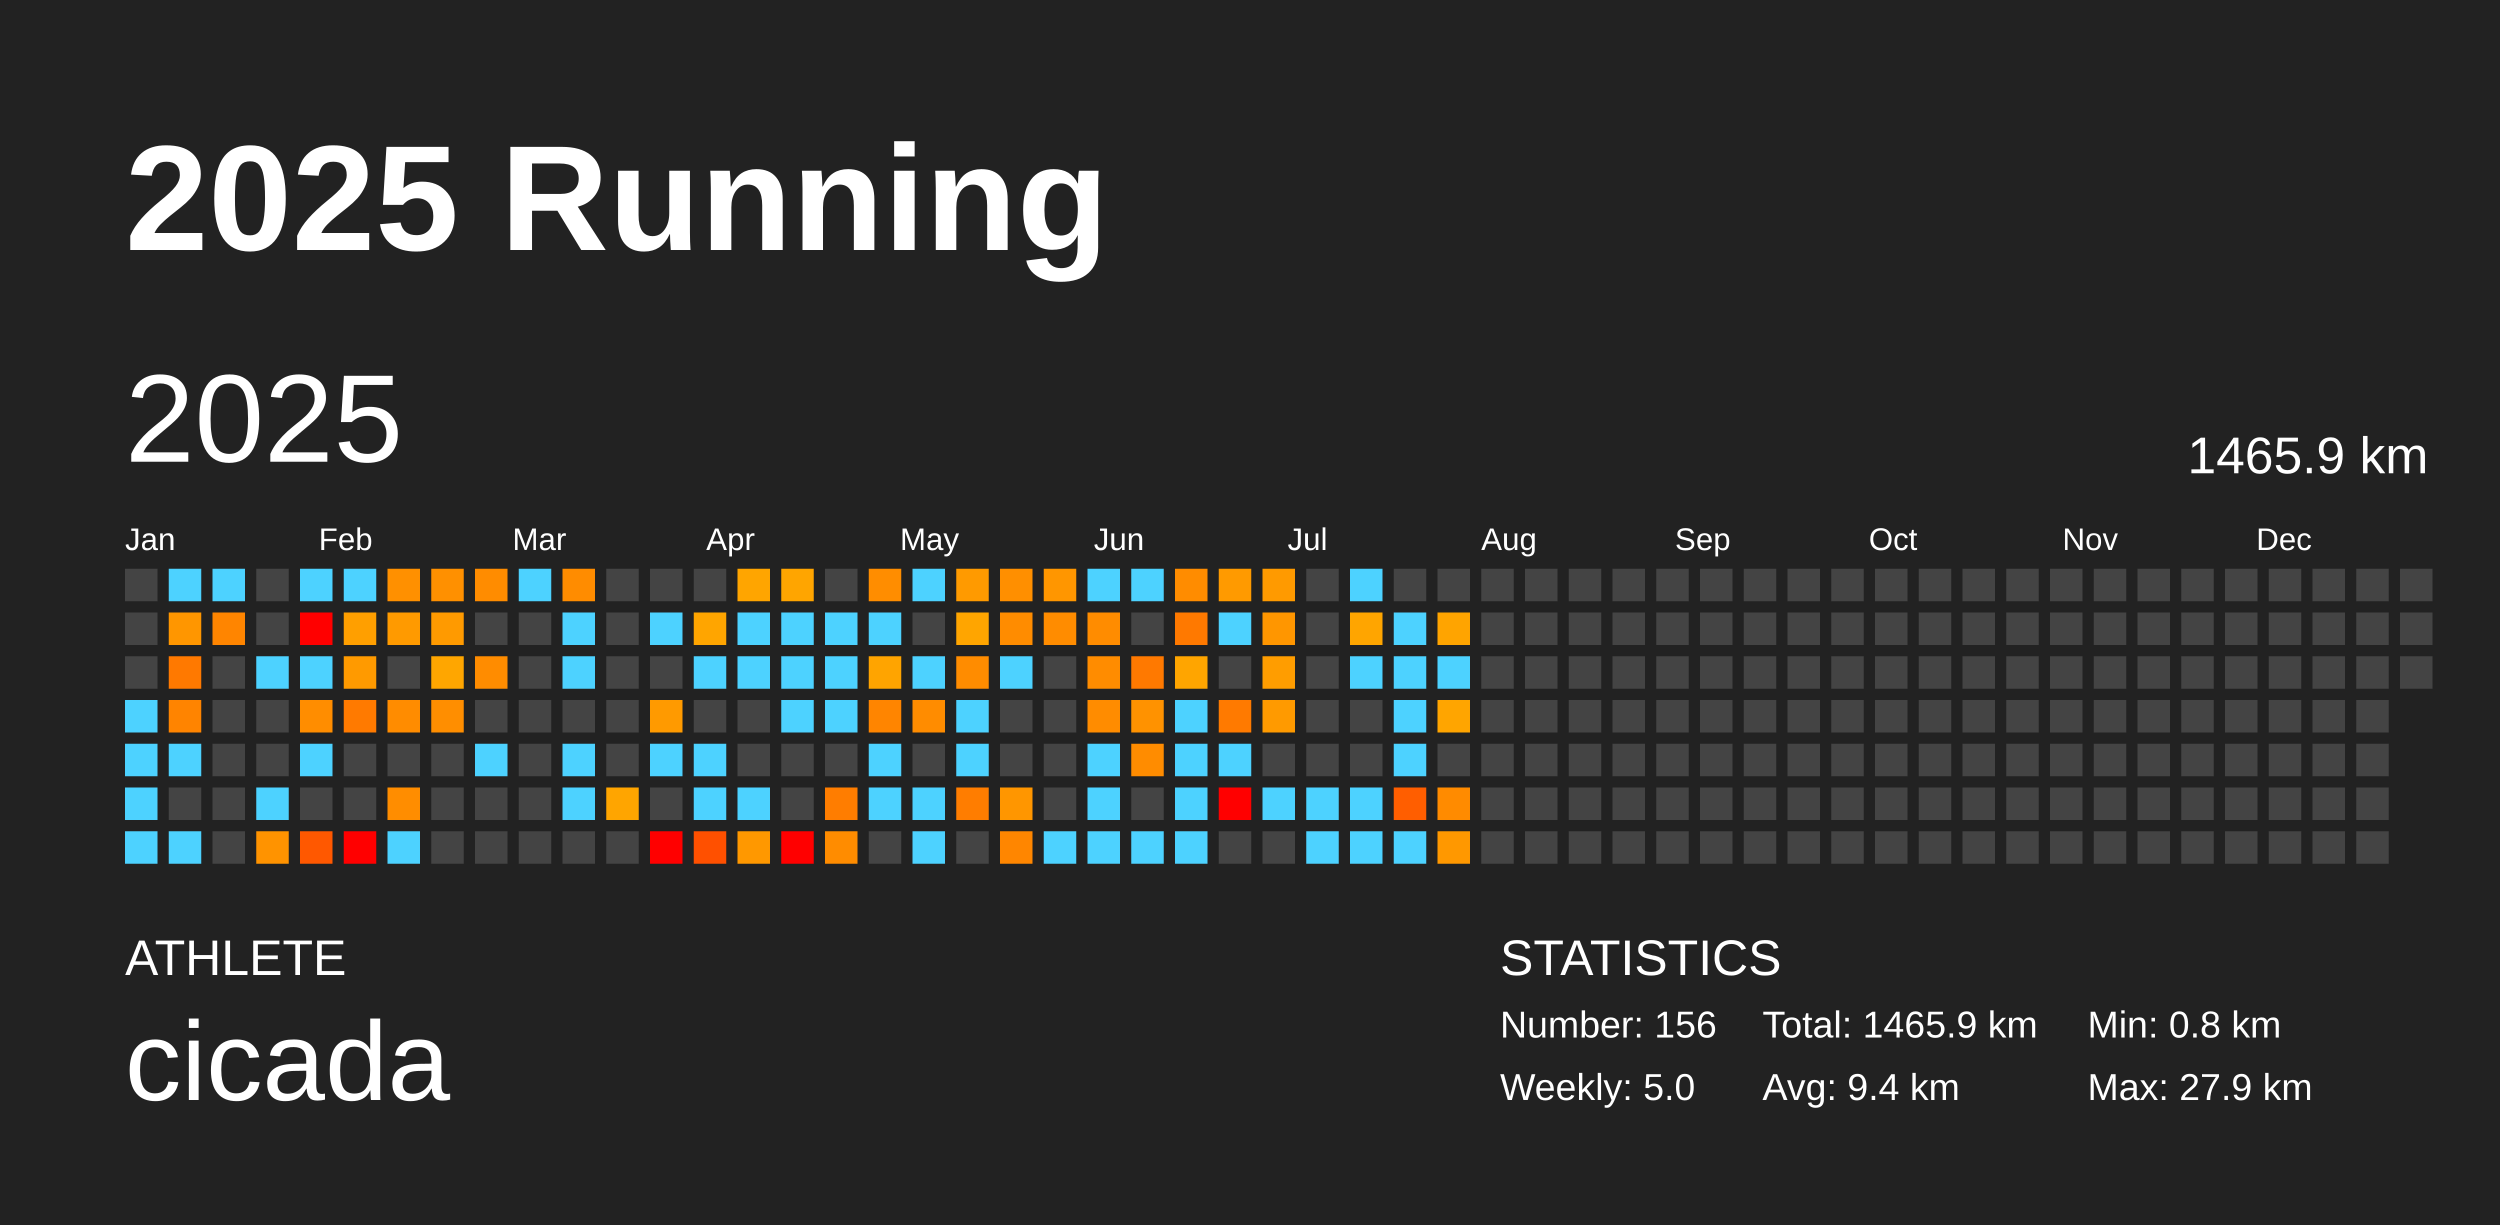
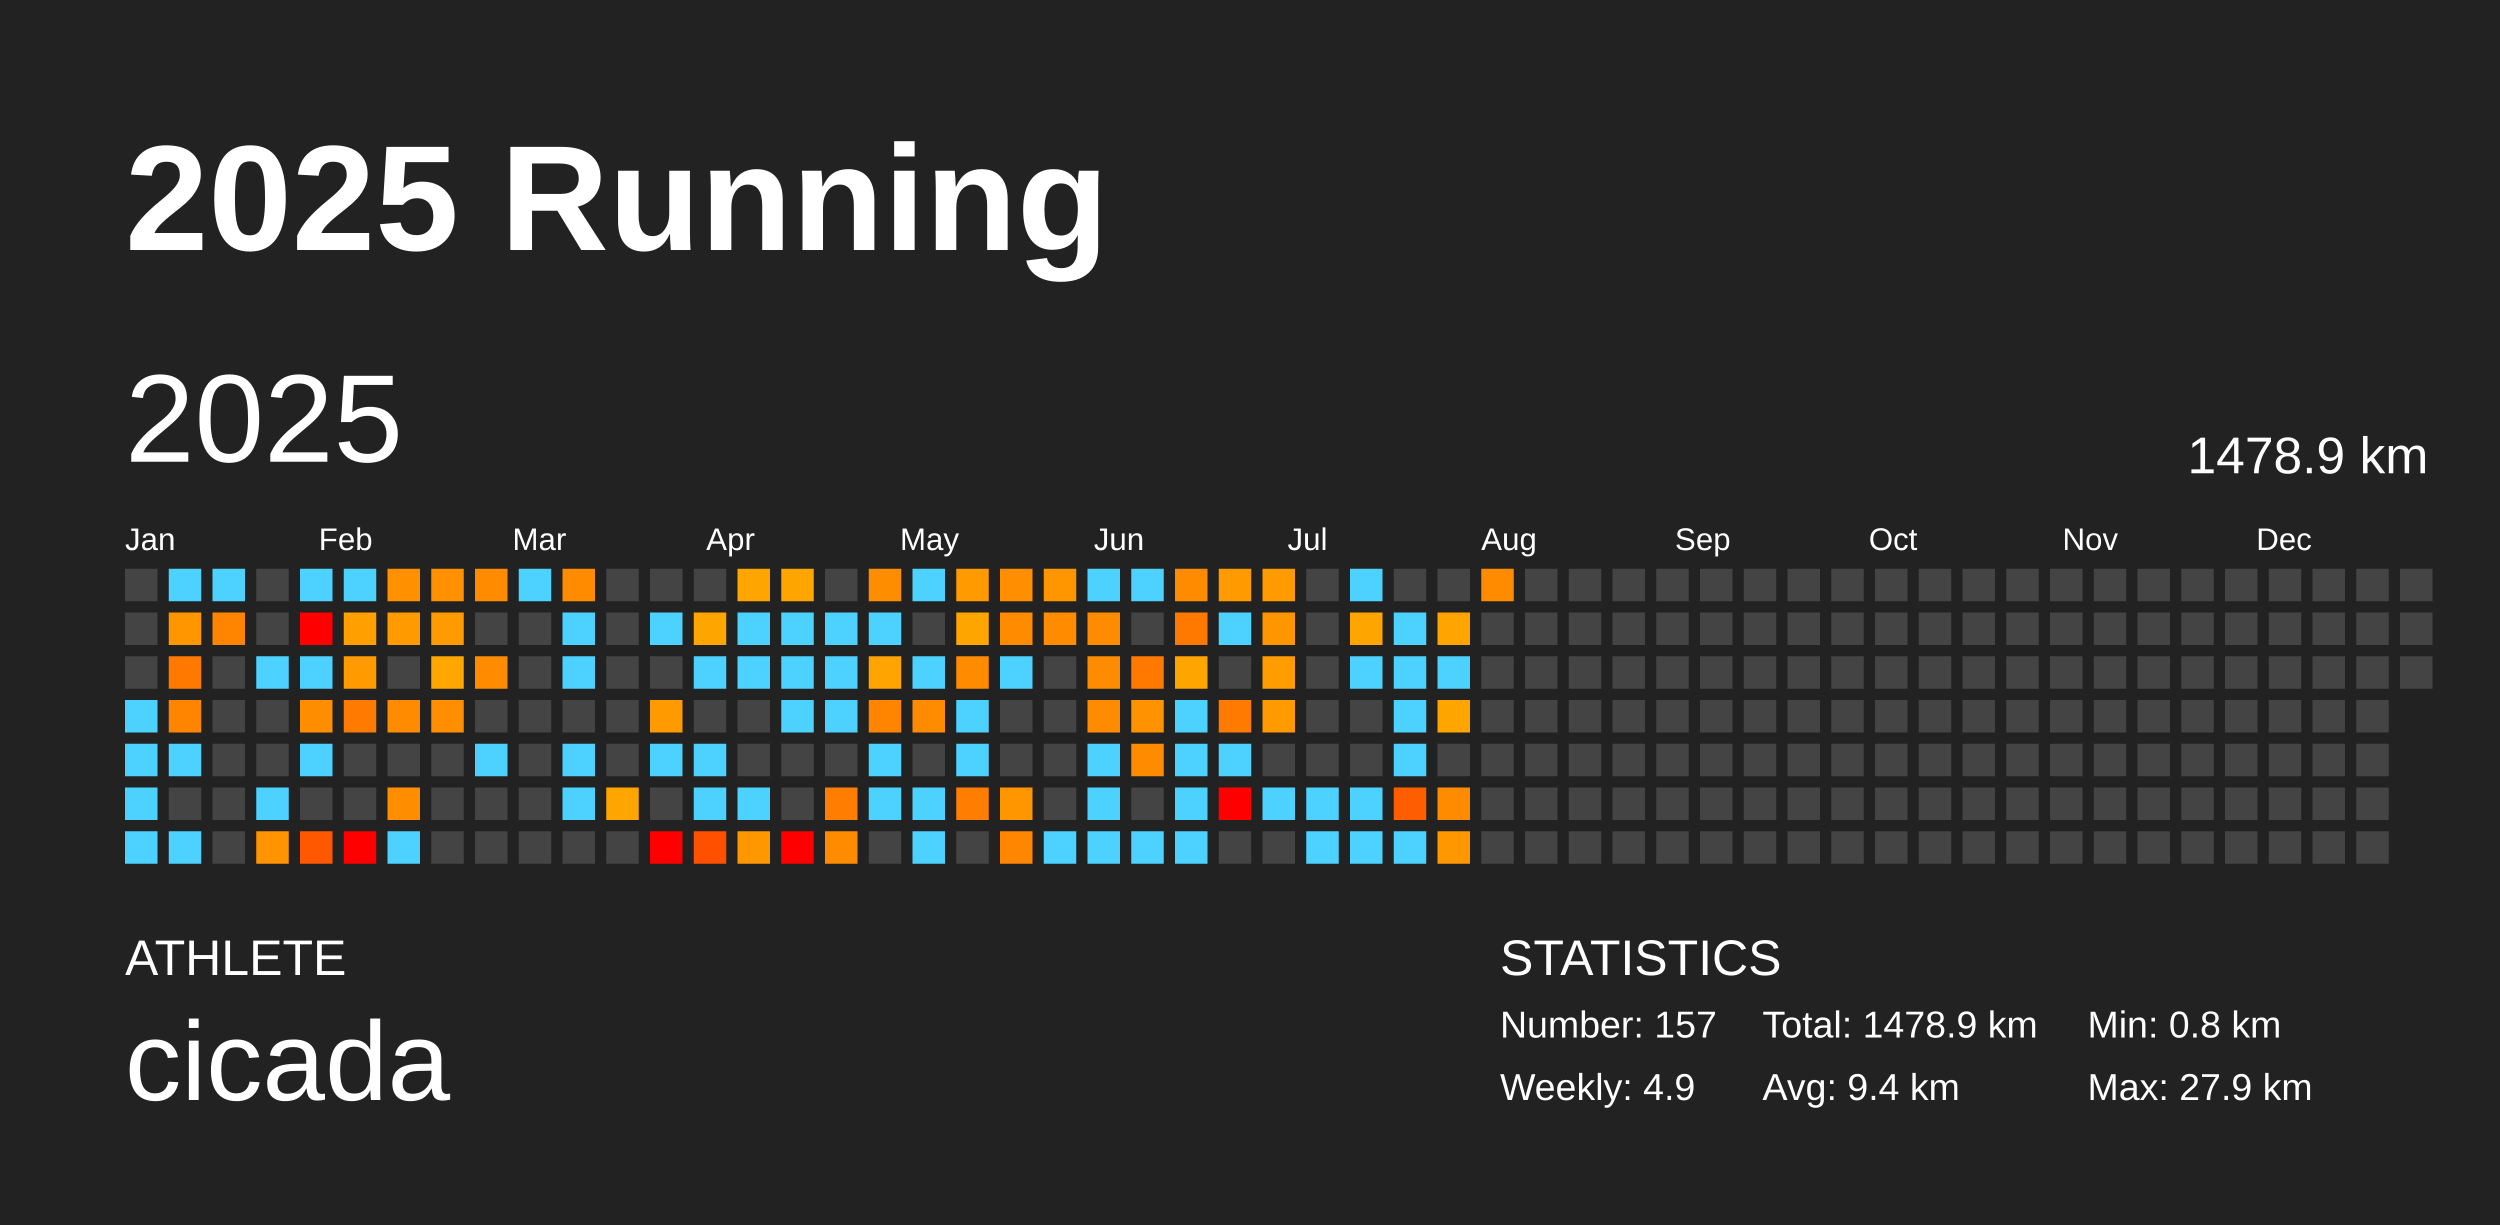
<svg xmlns="http://www.w3.org/2000/svg" baseProfile="full" height="98mm" version="1.1" viewBox="0,0,200,98" width="200mm">
  <defs />
  <rect fill="#222222" height="98" width="200" x="0" y="0" />
  <text fill="#FFFFFF" style="font-size:12px; font-family:Arial; font-weight:bold;" x="10" y="20">2025 Running</text>
  <text fill="#FFFFFF" style="font-size:4px; font-family:Arial" x="10" y="78">ATHLETE</text>
  <text fill="#FFFFFF" style="font-size:9px; font-family:Arial" x="10" y="88">cicada</text>
  <text fill="#FFFFFF" style="font-size:4px; font-family:Arial" x="120" y="78">STATISTICS</text>
-   <text fill="#FFFFFF" style="font-size:3px; font-family:Arial" x="120" y="83">Number: 156</text>
-   <text fill="#FFFFFF" style="font-size:3px; font-family:Arial" x="120" y="88">Weekly: 5.0</text>
-   <text fill="#FFFFFF" style="font-size:3px; font-family:Arial" x="141" y="83">Total: 1465.9 km</text>
+   <text fill="#FFFFFF" style="font-size:3px; font-family:Arial" x="120" y="83">Number: 157</text>
+   <text fill="#FFFFFF" style="font-size:3px; font-family:Arial" x="120" y="88">Weekly: 4.9</text>
+   <text fill="#FFFFFF" style="font-size:3px; font-family:Arial" x="141" y="83">Total: 1478.9 km</text>
  <text fill="#FFFFFF" style="font-size:3px; font-family:Arial" x="141" y="88">Avg: 9.4 km</text>
  <text fill="#FFFFFF" style="font-size:3px; font-family:Arial" x="167" y="83">Min: 0.8 km</text>
  <text fill="#FFFFFF" style="font-size:3px; font-family:Arial" x="167" y="88">Max: 27.9 km</text>
  <text dominant-baseline="hanging" fill="#FFFFFF" style="font-size:10.0px; font-family:Arial;" x="10" y="30">2025</text>
-   <text dominant-baseline="hanging" fill="#FFFFFF" style="font-size:4.125px; font-family:Arial;" x="175" y="35">1465.9 km</text>
+   <text dominant-baseline="hanging" fill="#FFFFFF" style="font-size:4.125px; font-family:Arial;" x="175" y="35">1478.9 km</text>
  <text fill="#FFFFFF" style="font-size:2.5px; font-family:Arial" x="10.0" y="44">Jan</text>
  <text fill="#FFFFFF" style="font-size:2.5px; font-family:Arial" x="25.5" y="44">Feb</text>
  <text fill="#FFFFFF" style="font-size:2.5px; font-family:Arial" x="41.0" y="44">Mar</text>
  <text fill="#FFFFFF" style="font-size:2.5px; font-family:Arial" x="56.5" y="44">Apr</text>
  <text fill="#FFFFFF" style="font-size:2.5px; font-family:Arial" x="72.0" y="44">May</text>
  <text fill="#FFFFFF" style="font-size:2.5px; font-family:Arial" x="87.5" y="44">Jun</text>
  <text fill="#FFFFFF" style="font-size:2.5px; font-family:Arial" x="103.0" y="44">Jul</text>
  <text fill="#FFFFFF" style="font-size:2.5px; font-family:Arial" x="118.5" y="44">Aug</text>
  <text fill="#FFFFFF" style="font-size:2.5px; font-family:Arial" x="134.0" y="44">Sep</text>
  <text fill="#FFFFFF" style="font-size:2.5px; font-family:Arial" x="149.5" y="44">Oct</text>
  <text fill="#FFFFFF" style="font-size:2.5px; font-family:Arial" x="165.0" y="44">Nov</text>
  <text fill="#FFFFFF" style="font-size:2.5px; font-family:Arial" x="180.5" y="44">Dec</text>
  <rect fill="#444444" height="2.6" width="2.6" x="10.0" y="45.5" />
  <rect fill="#444444" height="2.6" width="2.6" x="10.0" y="49.0" />
  <rect fill="#444444" height="2.6" width="2.6" x="10.0" y="52.5" />
  <rect fill="#4dd2ff" height="2.6" width="2.6" x="10.0" y="56.0" />
  <rect fill="#4dd2ff" height="2.6" width="2.6" x="10.0" y="59.5" />
  <rect fill="#4dd2ff" height="2.6" width="2.6" x="10.0" y="63.0" />
  <rect fill="#4dd2ff" height="2.6" width="2.6" x="10.0" y="66.5" />
  <rect fill="#4dd2ff" height="2.6" width="2.6" x="13.5" y="45.5" />
  <rect fill="#ff9600" height="2.6" width="2.6" x="13.5" y="49.0" />
  <rect fill="#ff7900" height="2.6" width="2.6" x="13.5" y="52.5" />
  <rect fill="#ff8400" height="2.6" width="2.6" x="13.5" y="56.0" />
  <rect fill="#4dd2ff" height="2.6" width="2.6" x="13.5" y="59.5" />
  <rect fill="#444444" height="2.6" width="2.6" x="13.5" y="63.0" />
  <rect fill="#4dd2ff" height="2.6" width="2.6" x="13.5" y="66.5" />
  <rect fill="#4dd2ff" height="2.6" width="2.6" x="17.0" y="45.5" />
  <rect fill="#ff8500" height="2.6" width="2.6" x="17.0" y="49.0" />
  <rect fill="#444444" height="2.6" width="2.6" x="17.0" y="52.5" />
  <rect fill="#444444" height="2.6" width="2.6" x="17.0" y="56.0" />
  <rect fill="#444444" height="2.6" width="2.6" x="17.0" y="59.5" />
  <rect fill="#444444" height="2.6" width="2.6" x="17.0" y="63.0" />
  <rect fill="#444444" height="2.6" width="2.6" x="17.0" y="66.5" />
  <rect fill="#444444" height="2.6" width="2.6" x="20.5" y="45.5" />
  <rect fill="#444444" height="2.6" width="2.6" x="20.5" y="49.0" />
  <rect fill="#4dd2ff" height="2.6" width="2.6" x="20.5" y="52.5" />
  <rect fill="#444444" height="2.6" width="2.6" x="20.5" y="56.0" />
  <rect fill="#444444" height="2.6" width="2.6" x="20.5" y="59.5" />
  <rect fill="#4dd2ff" height="2.6" width="2.6" x="20.5" y="63.0" />
  <rect fill="#ff9300" height="2.6" width="2.6" x="20.5" y="66.5" />
  <rect fill="#4dd2ff" height="2.6" width="2.6" x="24.0" y="45.5" />
  <rect fill="red" height="2.6" width="2.6" x="24.0" y="49.0" />
  <rect fill="#4dd2ff" height="2.6" width="2.6" x="24.0" y="52.5" />
  <rect fill="#ff8d00" height="2.6" width="2.6" x="24.0" y="56.0" />
  <rect fill="#4dd2ff" height="2.6" width="2.6" x="24.0" y="59.5" />
  <rect fill="#444444" height="2.6" width="2.6" x="24.0" y="63.0" />
  <rect fill="#ff5800" height="2.6" width="2.6" x="24.0" y="66.5" />
  <rect fill="#4dd2ff" height="2.6" width="2.6" x="27.5" y="45.5" />
  <rect fill="#ff9f00" height="2.6" width="2.6" x="27.5" y="49.0" />
  <rect fill="#ff9a00" height="2.6" width="2.6" x="27.5" y="52.5" />
  <rect fill="#ff7a00" height="2.6" width="2.6" x="27.5" y="56.0" />
  <rect fill="#444444" height="2.6" width="2.6" x="27.5" y="59.5" />
  <rect fill="#444444" height="2.6" width="2.6" x="27.5" y="63.0" />
  <rect fill="red" height="2.6" width="2.6" x="27.5" y="66.5" />
  <rect fill="#ff9000" height="2.6" width="2.6" x="31.0" y="45.5" />
  <rect fill="#ff9a00" height="2.6" width="2.6" x="31.0" y="49.0" />
  <rect fill="#444444" height="2.6" width="2.6" x="31.0" y="52.5" />
  <rect fill="#ff8c00" height="2.6" width="2.6" x="31.0" y="56.0" />
  <rect fill="#444444" height="2.6" width="2.6" x="31.0" y="59.5" />
  <rect fill="#ff8d00" height="2.6" width="2.6" x="31.0" y="63.0" />
  <rect fill="#4dd2ff" height="2.6" width="2.6" x="31.0" y="66.5" />
  <rect fill="#ff9000" height="2.6" width="2.6" x="34.5" y="45.5" />
  <rect fill="#ff9a00" height="2.6" width="2.6" x="34.5" y="49.0" />
  <rect fill="#ffa600" height="2.6" width="2.6" x="34.5" y="52.5" />
  <rect fill="#ff8e00" height="2.6" width="2.6" x="34.5" y="56.0" />
  <rect fill="#444444" height="2.6" width="2.6" x="34.5" y="59.5" />
  <rect fill="#444444" height="2.6" width="2.6" x="34.5" y="63.0" />
  <rect fill="#444444" height="2.6" width="2.6" x="34.5" y="66.5" />
  <rect fill="#ff8c00" height="2.6" width="2.6" x="38.0" y="45.5" />
  <rect fill="#444444" height="2.6" width="2.6" x="38.0" y="49.0" />
  <rect fill="#ff8c00" height="2.6" width="2.6" x="38.0" y="52.5" />
  <rect fill="#444444" height="2.6" width="2.6" x="38.0" y="56.0" />
  <rect fill="#4dd2ff" height="2.6" width="2.6" x="38.0" y="59.5" />
  <rect fill="#444444" height="2.6" width="2.6" x="38.0" y="63.0" />
  <rect fill="#444444" height="2.6" width="2.6" x="38.0" y="66.5" />
  <rect fill="#4dd2ff" height="2.6" width="2.6" x="41.5" y="45.5" />
  <rect fill="#444444" height="2.6" width="2.6" x="41.5" y="49.0" />
  <rect fill="#444444" height="2.6" width="2.6" x="41.5" y="52.5" />
  <rect fill="#444444" height="2.6" width="2.6" x="41.5" y="56.0" />
  <rect fill="#444444" height="2.6" width="2.6" x="41.5" y="59.5" />
  <rect fill="#444444" height="2.6" width="2.6" x="41.5" y="63.0" />
  <rect fill="#444444" height="2.6" width="2.6" x="41.5" y="66.5" />
  <rect fill="#ff8c00" height="2.6" width="2.6" x="45.0" y="45.5" />
  <rect fill="#4dd2ff" height="2.6" width="2.6" x="45.0" y="49.0" />
  <rect fill="#4dd2ff" height="2.6" width="2.6" x="45.0" y="52.5" />
  <rect fill="#444444" height="2.6" width="2.6" x="45.0" y="56.0" />
  <rect fill="#4dd2ff" height="2.6" width="2.6" x="45.0" y="59.5" />
  <rect fill="#4dd2ff" height="2.6" width="2.6" x="45.0" y="63.0" />
  <rect fill="#444444" height="2.6" width="2.6" x="45.0" y="66.5" />
  <rect fill="#444444" height="2.6" width="2.6" x="48.5" y="45.5" />
  <rect fill="#444444" height="2.6" width="2.6" x="48.5" y="49.0" />
  <rect fill="#444444" height="2.6" width="2.6" x="48.5" y="52.5" />
  <rect fill="#444444" height="2.6" width="2.6" x="48.5" y="56.0" />
  <rect fill="#444444" height="2.6" width="2.6" x="48.5" y="59.5" />
  <rect fill="#ffa500" height="2.6" width="2.6" x="48.5" y="63.0" />
  <rect fill="#444444" height="2.6" width="2.6" x="48.5" y="66.5" />
  <rect fill="#444444" height="2.6" width="2.6" x="52.0" y="45.5" />
  <rect fill="#4dd2ff" height="2.6" width="2.6" x="52.0" y="49.0" />
  <rect fill="#444444" height="2.6" width="2.6" x="52.0" y="52.5" />
  <rect fill="#ff9a00" height="2.6" width="2.6" x="52.0" y="56.0" />
  <rect fill="#4dd2ff" height="2.6" width="2.6" x="52.0" y="59.5" />
  <rect fill="#444444" height="2.6" width="2.6" x="52.0" y="63.0" />
  <rect fill="red" height="2.6" width="2.6" x="52.0" y="66.5" />
  <rect fill="#444444" height="2.6" width="2.6" x="55.5" y="45.5" />
  <rect fill="#ffa500" height="2.6" width="2.6" x="55.5" y="49.0" />
  <rect fill="#4dd2ff" height="2.6" width="2.6" x="55.5" y="52.5" />
  <rect fill="#444444" height="2.6" width="2.6" x="55.5" y="56.0" />
  <rect fill="#4dd2ff" height="2.6" width="2.6" x="55.5" y="59.5" />
  <rect fill="#4dd2ff" height="2.6" width="2.6" x="55.5" y="63.0" />
  <rect fill="#ff5000" height="2.6" width="2.6" x="55.5" y="66.5" />
  <rect fill="#ffa500" height="2.6" width="2.6" x="59.0" y="45.5" />
  <rect fill="#4dd2ff" height="2.6" width="2.6" x="59.0" y="49.0" />
  <rect fill="#4dd2ff" height="2.6" width="2.6" x="59.0" y="52.5" />
  <rect fill="#444444" height="2.6" width="2.6" x="59.0" y="56.0" />
  <rect fill="#444444" height="2.6" width="2.6" x="59.0" y="59.5" />
  <rect fill="#4dd2ff" height="2.6" width="2.6" x="59.0" y="63.0" />
  <rect fill="#ff9800" height="2.6" width="2.6" x="59.0" y="66.5" />
  <rect fill="#ffa500" height="2.6" width="2.6" x="62.5" y="45.5" />
  <rect fill="#4dd2ff" height="2.6" width="2.6" x="62.5" y="49.0" />
  <rect fill="#4dd2ff" height="2.6" width="2.6" x="62.5" y="52.5" />
  <rect fill="#4dd2ff" height="2.6" width="2.6" x="62.5" y="56.0" />
  <rect fill="#444444" height="2.6" width="2.6" x="62.5" y="59.5" />
  <rect fill="#444444" height="2.6" width="2.6" x="62.5" y="63.0" />
  <rect fill="red" height="2.6" width="2.6" x="62.5" y="66.5" />
  <rect fill="#444444" height="2.6" width="2.6" x="66.0" y="45.5" />
  <rect fill="#4dd2ff" height="2.6" width="2.6" x="66.0" y="49.0" />
  <rect fill="#4dd2ff" height="2.6" width="2.6" x="66.0" y="52.5" />
  <rect fill="#4dd2ff" height="2.6" width="2.6" x="66.0" y="56.0" />
  <rect fill="#444444" height="2.6" width="2.6" x="66.0" y="59.5" />
  <rect fill="#ff7d00" height="2.6" width="2.6" x="66.0" y="63.0" />
  <rect fill="#ff8c00" height="2.6" width="2.6" x="66.0" y="66.5" />
  <rect fill="#ff8d00" height="2.6" width="2.6" x="69.5" y="45.5" />
  <rect fill="#4dd2ff" height="2.6" width="2.6" x="69.5" y="49.0" />
  <rect fill="#ffa400" height="2.6" width="2.6" x="69.5" y="52.5" />
  <rect fill="#ff8500" height="2.6" width="2.6" x="69.5" y="56.0" />
  <rect fill="#4dd2ff" height="2.6" width="2.6" x="69.5" y="59.5" />
  <rect fill="#4dd2ff" height="2.6" width="2.6" x="69.5" y="63.0" />
  <rect fill="#444444" height="2.6" width="2.6" x="69.5" y="66.5" />
  <rect fill="#4dd2ff" height="2.6" width="2.6" x="73.0" y="45.5" />
  <rect fill="#444444" height="2.6" width="2.6" x="73.0" y="49.0" />
  <rect fill="#4dd2ff" height="2.6" width="2.6" x="73.0" y="52.5" />
  <rect fill="#ff8c00" height="2.6" width="2.6" x="73.0" y="56.0" />
  <rect fill="#444444" height="2.6" width="2.6" x="73.0" y="59.5" />
  <rect fill="#4dd2ff" height="2.6" width="2.6" x="73.0" y="63.0" />
  <rect fill="#4dd2ff" height="2.6" width="2.6" x="73.0" y="66.5" />
  <rect fill="#ff9a00" height="2.6" width="2.6" x="76.5" y="45.5" />
  <rect fill="#ffa500" height="2.6" width="2.6" x="76.5" y="49.0" />
  <rect fill="#ff8c00" height="2.6" width="2.6" x="76.5" y="52.5" />
  <rect fill="#4dd2ff" height="2.6" width="2.6" x="76.5" y="56.0" />
  <rect fill="#4dd2ff" height="2.6" width="2.6" x="76.5" y="59.5" />
  <rect fill="#ff7d00" height="2.6" width="2.6" x="76.5" y="63.0" />
  <rect fill="#444444" height="2.6" width="2.6" x="76.5" y="66.5" />
  <rect fill="#ff8f00" height="2.6" width="2.6" x="80.0" y="45.5" />
  <rect fill="#ff8c00" height="2.6" width="2.6" x="80.0" y="49.0" />
  <rect fill="#4dd2ff" height="2.6" width="2.6" x="80.0" y="52.5" />
  <rect fill="#444444" height="2.6" width="2.6" x="80.0" y="56.0" />
  <rect fill="#444444" height="2.6" width="2.6" x="80.0" y="59.5" />
  <rect fill="#ff9600" height="2.6" width="2.6" x="80.0" y="63.0" />
  <rect fill="#ff8600" height="2.6" width="2.6" x="80.0" y="66.5" />
  <rect fill="#ff9600" height="2.6" width="2.6" x="83.5" y="45.5" />
  <rect fill="#ff8c00" height="2.6" width="2.6" x="83.5" y="49.0" />
  <rect fill="#444444" height="2.6" width="2.6" x="83.5" y="52.5" />
  <rect fill="#444444" height="2.6" width="2.6" x="83.5" y="56.0" />
  <rect fill="#444444" height="2.6" width="2.6" x="83.5" y="59.5" />
  <rect fill="#444444" height="2.6" width="2.6" x="83.5" y="63.0" />
  <rect fill="#4dd2ff" height="2.6" width="2.6" x="83.5" y="66.5" />
  <rect fill="#4dd2ff" height="2.6" width="2.6" x="87.0" y="45.5" />
  <rect fill="#ff8c00" height="2.6" width="2.6" x="87.0" y="49.0" />
  <rect fill="#ff8c00" height="2.6" width="2.6" x="87.0" y="52.5" />
  <rect fill="#ff8c00" height="2.6" width="2.6" x="87.0" y="56.0" />
  <rect fill="#4dd2ff" height="2.6" width="2.6" x="87.0" y="59.5" />
  <rect fill="#4dd2ff" height="2.6" width="2.6" x="87.0" y="63.0" />
  <rect fill="#4dd2ff" height="2.6" width="2.6" x="87.0" y="66.5" />
  <rect fill="#4dd2ff" height="2.6" width="2.6" x="90.5" y="45.5" />
  <rect fill="#444444" height="2.6" width="2.6" x="90.5" y="49.0" />
  <rect fill="#ff7900" height="2.6" width="2.6" x="90.5" y="52.5" />
  <rect fill="#ff9200" height="2.6" width="2.6" x="90.5" y="56.0" />
  <rect fill="#ff8c00" height="2.6" width="2.6" x="90.5" y="59.5" />
  <rect fill="#444444" height="2.6" width="2.6" x="90.5" y="63.0" />
  <rect fill="#4dd2ff" height="2.6" width="2.6" x="90.5" y="66.5" />
  <rect fill="#ff8c00" height="2.6" width="2.6" x="94.0" y="45.5" />
  <rect fill="#ff7900" height="2.6" width="2.6" x="94.0" y="49.0" />
  <rect fill="#ffa500" height="2.6" width="2.6" x="94.0" y="52.5" />
  <rect fill="#4dd2ff" height="2.6" width="2.6" x="94.0" y="56.0" />
  <rect fill="#4dd2ff" height="2.6" width="2.6" x="94.0" y="59.5" />
  <rect fill="#4dd2ff" height="2.6" width="2.6" x="94.0" y="63.0" />
  <rect fill="#4dd2ff" height="2.6" width="2.6" x="94.0" y="66.5" />
  <rect fill="#ff9a00" height="2.6" width="2.6" x="97.5" y="45.5" />
  <rect fill="#4dd2ff" height="2.6" width="2.6" x="97.5" y="49.0" />
  <rect fill="#444444" height="2.6" width="2.6" x="97.5" y="52.5" />
  <rect fill="#ff7a00" height="2.6" width="2.6" x="97.5" y="56.0" />
  <rect fill="#4dd2ff" height="2.6" width="2.6" x="97.5" y="59.5" />
  <rect fill="red" height="2.6" width="2.6" x="97.5" y="63.0" />
  <rect fill="#444444" height="2.6" width="2.6" x="97.5" y="66.5" />
  <rect fill="#ff9a00" height="2.6" width="2.6" x="101.0" y="45.5" />
  <rect fill="#ff9600" height="2.6" width="2.6" x="101.0" y="49.0" />
  <rect fill="#ff9d00" height="2.6" width="2.6" x="101.0" y="52.5" />
  <rect fill="#ff9a00" height="2.6" width="2.6" x="101.0" y="56.0" />
  <rect fill="#444444" height="2.6" width="2.6" x="101.0" y="59.5" />
  <rect fill="#4dd2ff" height="2.6" width="2.6" x="101.0" y="63.0" />
  <rect fill="#444444" height="2.6" width="2.6" x="101.0" y="66.5" />
  <rect fill="#444444" height="2.6" width="2.6" x="104.5" y="45.5" />
  <rect fill="#444444" height="2.6" width="2.6" x="104.5" y="49.0" />
  <rect fill="#444444" height="2.6" width="2.6" x="104.5" y="52.5" />
  <rect fill="#444444" height="2.6" width="2.6" x="104.5" y="56.0" />
  <rect fill="#444444" height="2.6" width="2.6" x="104.5" y="59.5" />
  <rect fill="#4dd2ff" height="2.6" width="2.6" x="104.5" y="63.0" />
  <rect fill="#4dd2ff" height="2.6" width="2.6" x="104.5" y="66.5" />
  <rect fill="#4dd2ff" height="2.6" width="2.6" x="108.0" y="45.5" />
  <rect fill="#ffa500" height="2.6" width="2.6" x="108.0" y="49.0" />
  <rect fill="#4dd2ff" height="2.6" width="2.6" x="108.0" y="52.5" />
  <rect fill="#444444" height="2.6" width="2.6" x="108.0" y="56.0" />
  <rect fill="#444444" height="2.6" width="2.6" x="108.0" y="59.5" />
  <rect fill="#4dd2ff" height="2.6" width="2.6" x="108.0" y="63.0" />
  <rect fill="#4dd2ff" height="2.6" width="2.6" x="108.0" y="66.5" />
  <rect fill="#444444" height="2.6" width="2.6" x="111.5" y="45.5" />
  <rect fill="#4dd2ff" height="2.6" width="2.6" x="111.5" y="49.0" />
  <rect fill="#4dd2ff" height="2.6" width="2.6" x="111.5" y="52.5" />
  <rect fill="#4dd2ff" height="2.6" width="2.6" x="111.5" y="56.0" />
  <rect fill="#4dd2ff" height="2.6" width="2.6" x="111.5" y="59.5" />
  <rect fill="#ff5e00" height="2.6" width="2.6" x="111.5" y="63.0" />
  <rect fill="#4dd2ff" height="2.6" width="2.6" x="111.5" y="66.5" />
  <rect fill="#444444" height="2.6" width="2.6" x="115.0" y="45.5" />
  <rect fill="#ffa400" height="2.6" width="2.6" x="115.0" y="49.0" />
  <rect fill="#4dd2ff" height="2.6" width="2.6" x="115.0" y="52.5" />
  <rect fill="#ffa500" height="2.6" width="2.6" x="115.0" y="56.0" />
  <rect fill="#444444" height="2.6" width="2.6" x="115.0" y="59.5" />
  <rect fill="#ff8b00" height="2.6" width="2.6" x="115.0" y="63.0" />
  <rect fill="#ff9800" height="2.6" width="2.6" x="115.0" y="66.5" />
-   <rect fill="#444444" height="2.6" width="2.6" x="118.5" y="45.5" />
+   <rect fill="#ff8c00" height="2.6" width="2.6" x="118.5" y="45.5" />
  <rect fill="#444444" height="2.6" width="2.6" x="118.5" y="49.0" />
  <rect fill="#444444" height="2.6" width="2.6" x="118.5" y="52.5" />
  <rect fill="#444444" height="2.6" width="2.6" x="118.5" y="56.0" />
  <rect fill="#444444" height="2.6" width="2.6" x="118.5" y="59.5" />
  <rect fill="#444444" height="2.6" width="2.6" x="118.5" y="63.0" />
  <rect fill="#444444" height="2.6" width="2.6" x="118.5" y="66.5" />
  <rect fill="#444444" height="2.6" width="2.6" x="122.0" y="45.5" />
  <rect fill="#444444" height="2.6" width="2.6" x="122.0" y="49.0" />
  <rect fill="#444444" height="2.6" width="2.6" x="122.0" y="52.5" />
  <rect fill="#444444" height="2.6" width="2.6" x="122.0" y="56.0" />
  <rect fill="#444444" height="2.6" width="2.6" x="122.0" y="59.5" />
  <rect fill="#444444" height="2.6" width="2.6" x="122.0" y="63.0" />
  <rect fill="#444444" height="2.6" width="2.6" x="122.0" y="66.5" />
  <rect fill="#444444" height="2.6" width="2.6" x="125.5" y="45.5" />
  <rect fill="#444444" height="2.6" width="2.6" x="125.5" y="49.0" />
  <rect fill="#444444" height="2.6" width="2.6" x="125.5" y="52.5" />
  <rect fill="#444444" height="2.6" width="2.6" x="125.5" y="56.0" />
  <rect fill="#444444" height="2.6" width="2.6" x="125.5" y="59.5" />
  <rect fill="#444444" height="2.6" width="2.6" x="125.5" y="63.0" />
  <rect fill="#444444" height="2.6" width="2.6" x="125.5" y="66.5" />
  <rect fill="#444444" height="2.6" width="2.6" x="129.0" y="45.5" />
  <rect fill="#444444" height="2.6" width="2.6" x="129.0" y="49.0" />
  <rect fill="#444444" height="2.6" width="2.6" x="129.0" y="52.5" />
  <rect fill="#444444" height="2.6" width="2.6" x="129.0" y="56.0" />
  <rect fill="#444444" height="2.6" width="2.6" x="129.0" y="59.5" />
  <rect fill="#444444" height="2.6" width="2.6" x="129.0" y="63.0" />
  <rect fill="#444444" height="2.6" width="2.6" x="129.0" y="66.5" />
  <rect fill="#444444" height="2.6" width="2.6" x="132.5" y="45.5" />
  <rect fill="#444444" height="2.6" width="2.6" x="132.5" y="49.0" />
  <rect fill="#444444" height="2.6" width="2.6" x="132.5" y="52.5" />
  <rect fill="#444444" height="2.6" width="2.6" x="132.5" y="56.0" />
  <rect fill="#444444" height="2.6" width="2.6" x="132.5" y="59.5" />
  <rect fill="#444444" height="2.6" width="2.6" x="132.5" y="63.0" />
  <rect fill="#444444" height="2.6" width="2.6" x="132.5" y="66.5" />
  <rect fill="#444444" height="2.6" width="2.6" x="136.0" y="45.5" />
  <rect fill="#444444" height="2.6" width="2.6" x="136.0" y="49.0" />
  <rect fill="#444444" height="2.6" width="2.6" x="136.0" y="52.5" />
  <rect fill="#444444" height="2.6" width="2.6" x="136.0" y="56.0" />
  <rect fill="#444444" height="2.6" width="2.6" x="136.0" y="59.5" />
  <rect fill="#444444" height="2.6" width="2.6" x="136.0" y="63.0" />
  <rect fill="#444444" height="2.6" width="2.6" x="136.0" y="66.5" />
  <rect fill="#444444" height="2.6" width="2.6" x="139.5" y="45.5" />
  <rect fill="#444444" height="2.6" width="2.6" x="139.5" y="49.0" />
  <rect fill="#444444" height="2.6" width="2.6" x="139.5" y="52.5" />
  <rect fill="#444444" height="2.6" width="2.6" x="139.5" y="56.0" />
  <rect fill="#444444" height="2.6" width="2.6" x="139.5" y="59.5" />
  <rect fill="#444444" height="2.6" width="2.6" x="139.5" y="63.0" />
  <rect fill="#444444" height="2.6" width="2.6" x="139.5" y="66.5" />
  <rect fill="#444444" height="2.6" width="2.6" x="143.0" y="45.5" />
  <rect fill="#444444" height="2.6" width="2.6" x="143.0" y="49.0" />
  <rect fill="#444444" height="2.6" width="2.6" x="143.0" y="52.5" />
  <rect fill="#444444" height="2.6" width="2.6" x="143.0" y="56.0" />
  <rect fill="#444444" height="2.6" width="2.6" x="143.0" y="59.5" />
  <rect fill="#444444" height="2.6" width="2.6" x="143.0" y="63.0" />
  <rect fill="#444444" height="2.6" width="2.6" x="143.0" y="66.5" />
  <rect fill="#444444" height="2.6" width="2.6" x="146.5" y="45.5" />
  <rect fill="#444444" height="2.6" width="2.6" x="146.5" y="49.0" />
  <rect fill="#444444" height="2.6" width="2.6" x="146.5" y="52.5" />
  <rect fill="#444444" height="2.6" width="2.6" x="146.5" y="56.0" />
  <rect fill="#444444" height="2.6" width="2.6" x="146.5" y="59.5" />
  <rect fill="#444444" height="2.6" width="2.6" x="146.5" y="63.0" />
  <rect fill="#444444" height="2.6" width="2.6" x="146.5" y="66.5" />
  <rect fill="#444444" height="2.6" width="2.6" x="150.0" y="45.5" />
  <rect fill="#444444" height="2.6" width="2.6" x="150.0" y="49.0" />
  <rect fill="#444444" height="2.6" width="2.6" x="150.0" y="52.5" />
  <rect fill="#444444" height="2.6" width="2.6" x="150.0" y="56.0" />
  <rect fill="#444444" height="2.6" width="2.6" x="150.0" y="59.5" />
  <rect fill="#444444" height="2.6" width="2.6" x="150.0" y="63.0" />
  <rect fill="#444444" height="2.6" width="2.6" x="150.0" y="66.5" />
  <rect fill="#444444" height="2.6" width="2.6" x="153.5" y="45.5" />
  <rect fill="#444444" height="2.6" width="2.6" x="153.5" y="49.0" />
  <rect fill="#444444" height="2.6" width="2.6" x="153.5" y="52.5" />
  <rect fill="#444444" height="2.6" width="2.6" x="153.5" y="56.0" />
  <rect fill="#444444" height="2.6" width="2.6" x="153.5" y="59.5" />
  <rect fill="#444444" height="2.6" width="2.6" x="153.5" y="63.0" />
  <rect fill="#444444" height="2.6" width="2.6" x="153.5" y="66.5" />
  <rect fill="#444444" height="2.6" width="2.6" x="157.0" y="45.5" />
  <rect fill="#444444" height="2.6" width="2.6" x="157.0" y="49.0" />
  <rect fill="#444444" height="2.6" width="2.6" x="157.0" y="52.5" />
  <rect fill="#444444" height="2.6" width="2.6" x="157.0" y="56.0" />
  <rect fill="#444444" height="2.6" width="2.6" x="157.0" y="59.5" />
  <rect fill="#444444" height="2.6" width="2.6" x="157.0" y="63.0" />
  <rect fill="#444444" height="2.6" width="2.6" x="157.0" y="66.5" />
  <rect fill="#444444" height="2.6" width="2.6" x="160.5" y="45.5" />
  <rect fill="#444444" height="2.6" width="2.6" x="160.5" y="49.0" />
  <rect fill="#444444" height="2.6" width="2.6" x="160.5" y="52.5" />
  <rect fill="#444444" height="2.6" width="2.6" x="160.5" y="56.0" />
  <rect fill="#444444" height="2.6" width="2.6" x="160.5" y="59.5" />
  <rect fill="#444444" height="2.6" width="2.6" x="160.5" y="63.0" />
  <rect fill="#444444" height="2.6" width="2.6" x="160.5" y="66.5" />
  <rect fill="#444444" height="2.6" width="2.6" x="164.0" y="45.5" />
  <rect fill="#444444" height="2.6" width="2.6" x="164.0" y="49.0" />
  <rect fill="#444444" height="2.6" width="2.6" x="164.0" y="52.5" />
  <rect fill="#444444" height="2.6" width="2.6" x="164.0" y="56.0" />
  <rect fill="#444444" height="2.6" width="2.6" x="164.0" y="59.5" />
  <rect fill="#444444" height="2.6" width="2.6" x="164.0" y="63.0" />
  <rect fill="#444444" height="2.6" width="2.6" x="164.0" y="66.5" />
  <rect fill="#444444" height="2.6" width="2.6" x="167.5" y="45.5" />
  <rect fill="#444444" height="2.6" width="2.6" x="167.5" y="49.0" />
  <rect fill="#444444" height="2.6" width="2.6" x="167.5" y="52.5" />
  <rect fill="#444444" height="2.6" width="2.6" x="167.5" y="56.0" />
  <rect fill="#444444" height="2.6" width="2.6" x="167.5" y="59.5" />
  <rect fill="#444444" height="2.6" width="2.6" x="167.5" y="63.0" />
  <rect fill="#444444" height="2.6" width="2.6" x="167.5" y="66.5" />
  <rect fill="#444444" height="2.6" width="2.6" x="171.0" y="45.5" />
  <rect fill="#444444" height="2.6" width="2.6" x="171.0" y="49.0" />
  <rect fill="#444444" height="2.6" width="2.6" x="171.0" y="52.5" />
  <rect fill="#444444" height="2.6" width="2.6" x="171.0" y="56.0" />
  <rect fill="#444444" height="2.6" width="2.6" x="171.0" y="59.5" />
  <rect fill="#444444" height="2.6" width="2.6" x="171.0" y="63.0" />
  <rect fill="#444444" height="2.6" width="2.6" x="171.0" y="66.5" />
  <rect fill="#444444" height="2.6" width="2.6" x="174.5" y="45.5" />
  <rect fill="#444444" height="2.6" width="2.6" x="174.5" y="49.0" />
  <rect fill="#444444" height="2.6" width="2.6" x="174.5" y="52.5" />
  <rect fill="#444444" height="2.6" width="2.6" x="174.5" y="56.0" />
  <rect fill="#444444" height="2.6" width="2.6" x="174.5" y="59.5" />
  <rect fill="#444444" height="2.6" width="2.6" x="174.5" y="63.0" />
  <rect fill="#444444" height="2.6" width="2.6" x="174.5" y="66.5" />
  <rect fill="#444444" height="2.6" width="2.6" x="178.0" y="45.5" />
  <rect fill="#444444" height="2.6" width="2.6" x="178.0" y="49.0" />
  <rect fill="#444444" height="2.6" width="2.6" x="178.0" y="52.5" />
  <rect fill="#444444" height="2.6" width="2.6" x="178.0" y="56.0" />
  <rect fill="#444444" height="2.6" width="2.6" x="178.0" y="59.5" />
  <rect fill="#444444" height="2.6" width="2.6" x="178.0" y="63.0" />
  <rect fill="#444444" height="2.6" width="2.6" x="178.0" y="66.5" />
  <rect fill="#444444" height="2.6" width="2.6" x="181.5" y="45.5" />
  <rect fill="#444444" height="2.6" width="2.6" x="181.5" y="49.0" />
  <rect fill="#444444" height="2.6" width="2.6" x="181.5" y="52.5" />
  <rect fill="#444444" height="2.6" width="2.6" x="181.5" y="56.0" />
  <rect fill="#444444" height="2.6" width="2.6" x="181.5" y="59.5" />
  <rect fill="#444444" height="2.6" width="2.6" x="181.5" y="63.0" />
  <rect fill="#444444" height="2.6" width="2.6" x="181.5" y="66.5" />
  <rect fill="#444444" height="2.6" width="2.6" x="185.0" y="45.5" />
  <rect fill="#444444" height="2.6" width="2.6" x="185.0" y="49.0" />
  <rect fill="#444444" height="2.6" width="2.6" x="185.0" y="52.5" />
  <rect fill="#444444" height="2.6" width="2.6" x="185.0" y="56.0" />
  <rect fill="#444444" height="2.6" width="2.6" x="185.0" y="59.5" />
  <rect fill="#444444" height="2.6" width="2.6" x="185.0" y="63.0" />
  <rect fill="#444444" height="2.6" width="2.6" x="185.0" y="66.5" />
  <rect fill="#444444" height="2.6" width="2.6" x="188.5" y="45.5" />
  <rect fill="#444444" height="2.6" width="2.6" x="188.5" y="49.0" />
  <rect fill="#444444" height="2.6" width="2.6" x="188.5" y="52.5" />
  <rect fill="#444444" height="2.6" width="2.6" x="188.5" y="56.0" />
  <rect fill="#444444" height="2.6" width="2.6" x="188.5" y="59.5" />
  <rect fill="#444444" height="2.6" width="2.6" x="188.5" y="63.0" />
  <rect fill="#444444" height="2.6" width="2.6" x="188.5" y="66.5" />
  <rect fill="#444444" height="2.6" width="2.6" x="192.0" y="45.5" />
  <rect fill="#444444" height="2.6" width="2.6" x="192.0" y="49.0" />
  <rect fill="#444444" height="2.6" width="2.6" x="192.0" y="52.5" />
</svg>
